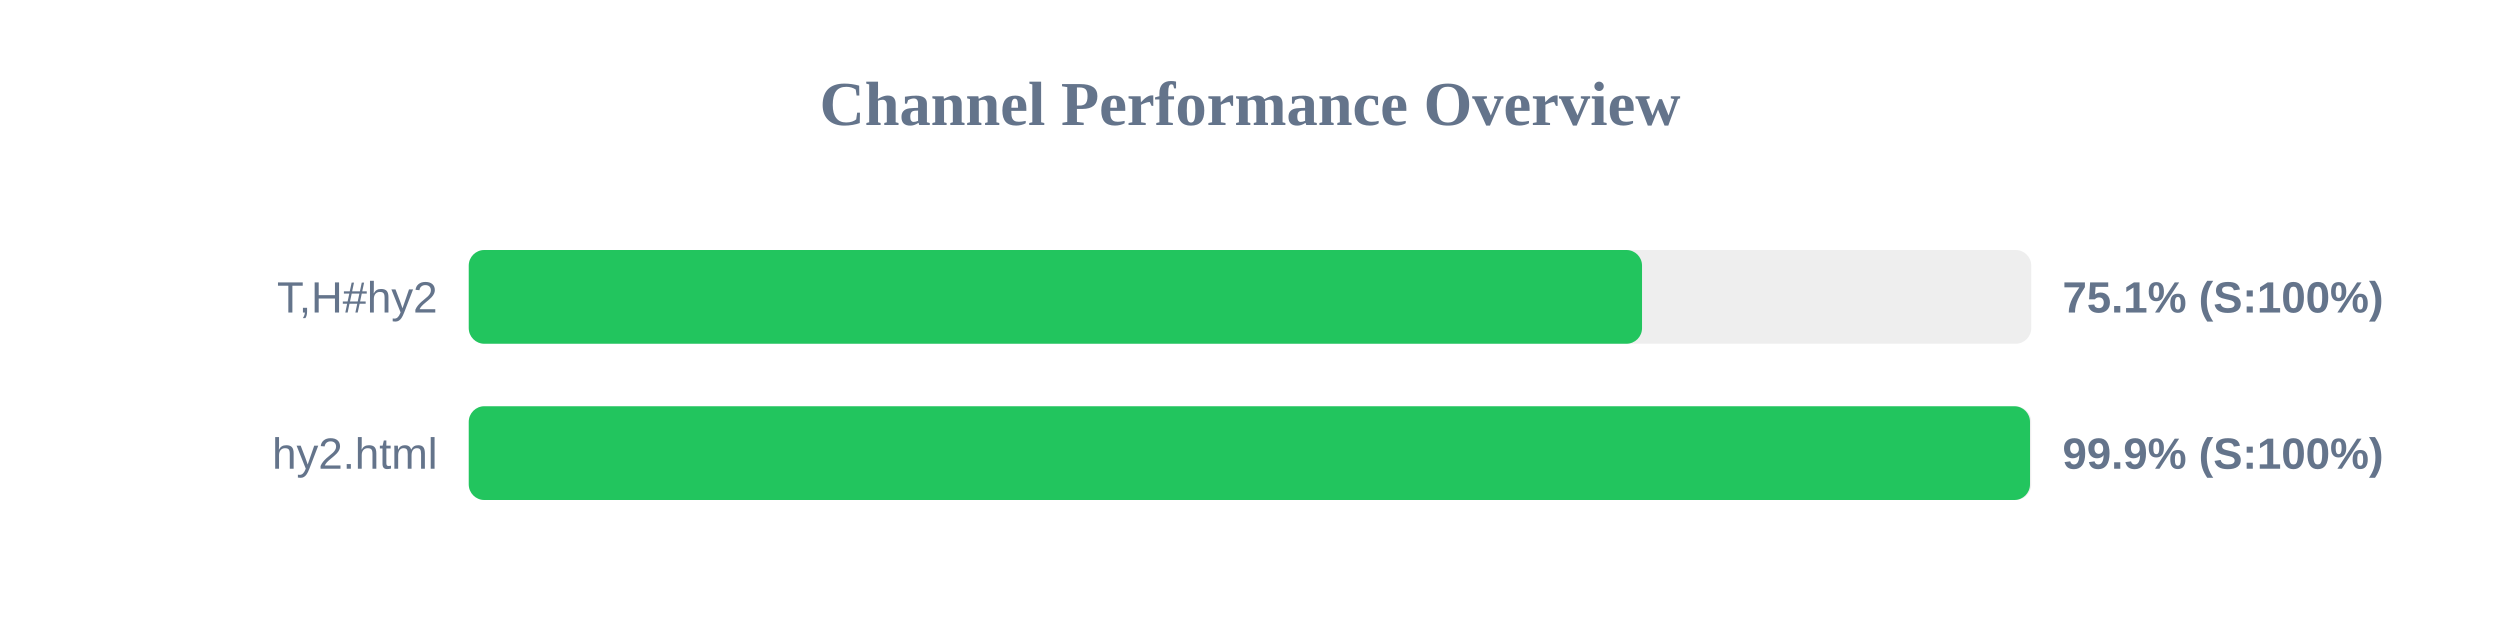
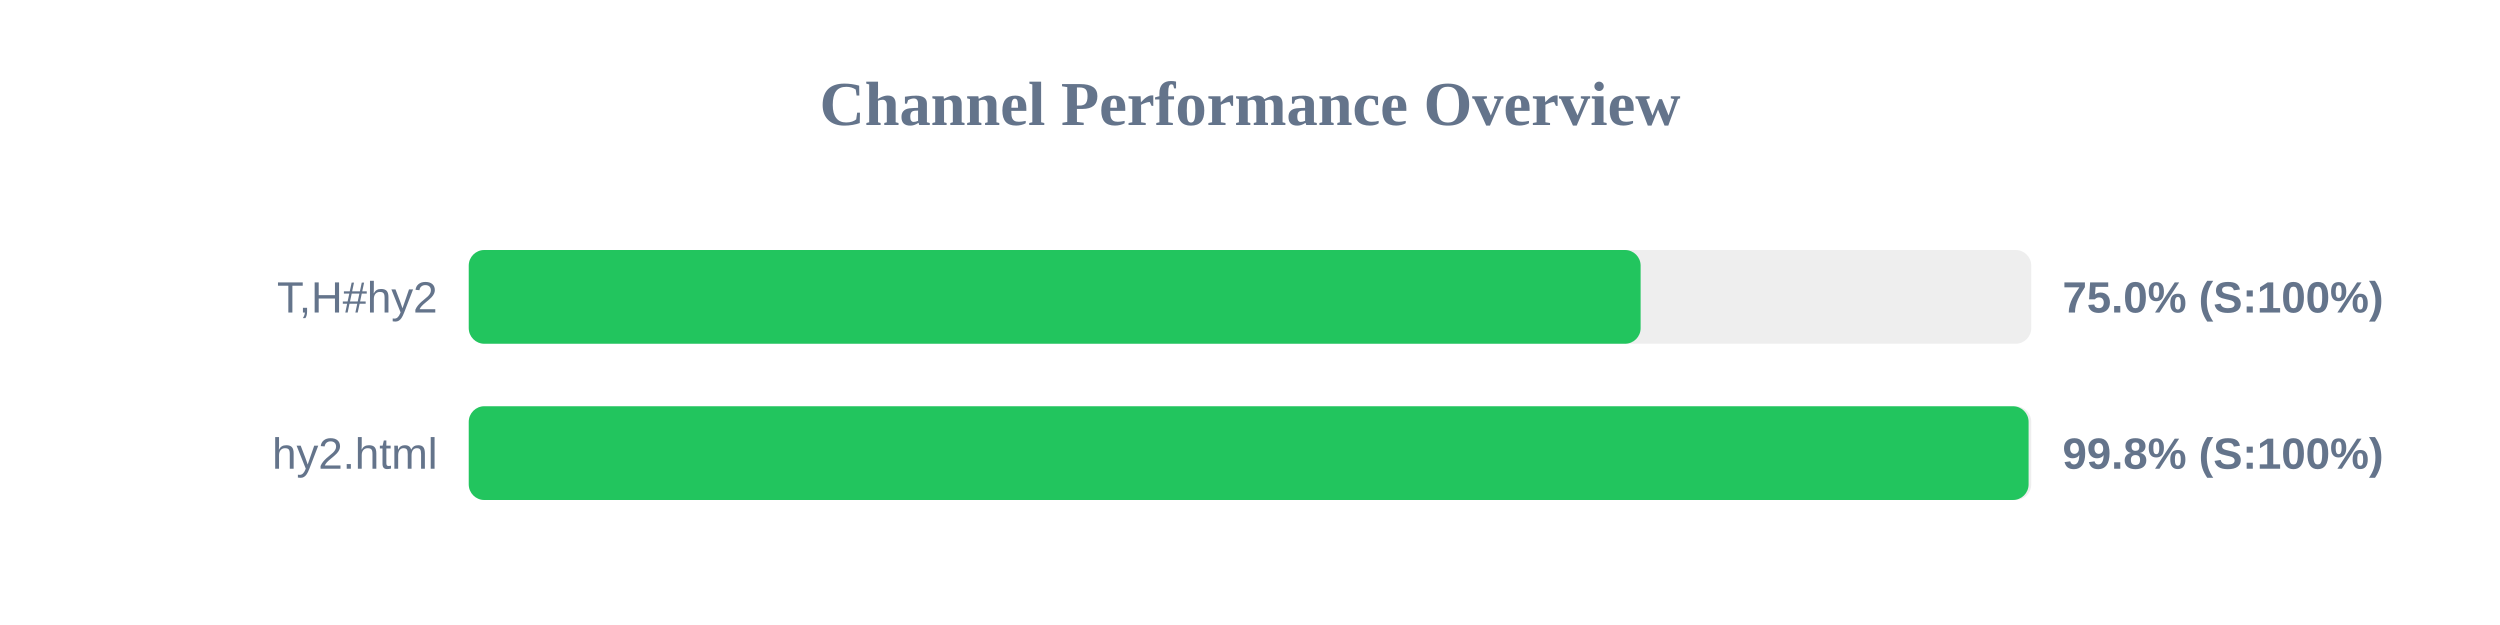
<svg xmlns="http://www.w3.org/2000/svg" width="800" height="200" version="1.1">
  <style>
        .row { font: 14px Arial; fill: #64748b; }
        .score { font: bold 14px Arial; fill: #64748b; }
    </style>
  <text x="400" y="40" text-anchor="middle" font-size="20px" font-weight="bold" fill="#64748b">Channel Performance Overview</text>
  <rect x="150" y="80" width="500" height="30" fill="#eee" rx="5" />
-   <rect x="150" y="80" width="375.45" height="30" fill="#22c55e" rx="5" />
+   <rect x="150" y="80" width="375.0" height="30" fill="#22c55e" rx="5" />
  <text x="140" y="100" text-anchor="end" class="row">T,H#hy2</text>
-   <text x="660" y="100" text-anchor="start" class="score">75.1% (S:100%)</text>
+   <text x="660" y="100" text-anchor="start" class="score">75.0% (S:100%)</text>
  <rect x="150" y="130" width="500" height="30" fill="#eee" rx="5" />
-   <rect x="150" y="130" width="499.6" height="30" fill="#22c55e" rx="5" />
+   <rect x="150" y="130" width="499.15" height="30" fill="#22c55e" rx="5" />
  <text x="140" y="150" text-anchor="end" class="row">hy2.html</text>
-   <text x="660" y="150" text-anchor="start" class="score">99.9% (S:100%)</text>
+   <text x="660" y="150" text-anchor="start" class="score">99.8% (S:100%)</text>
</svg>
